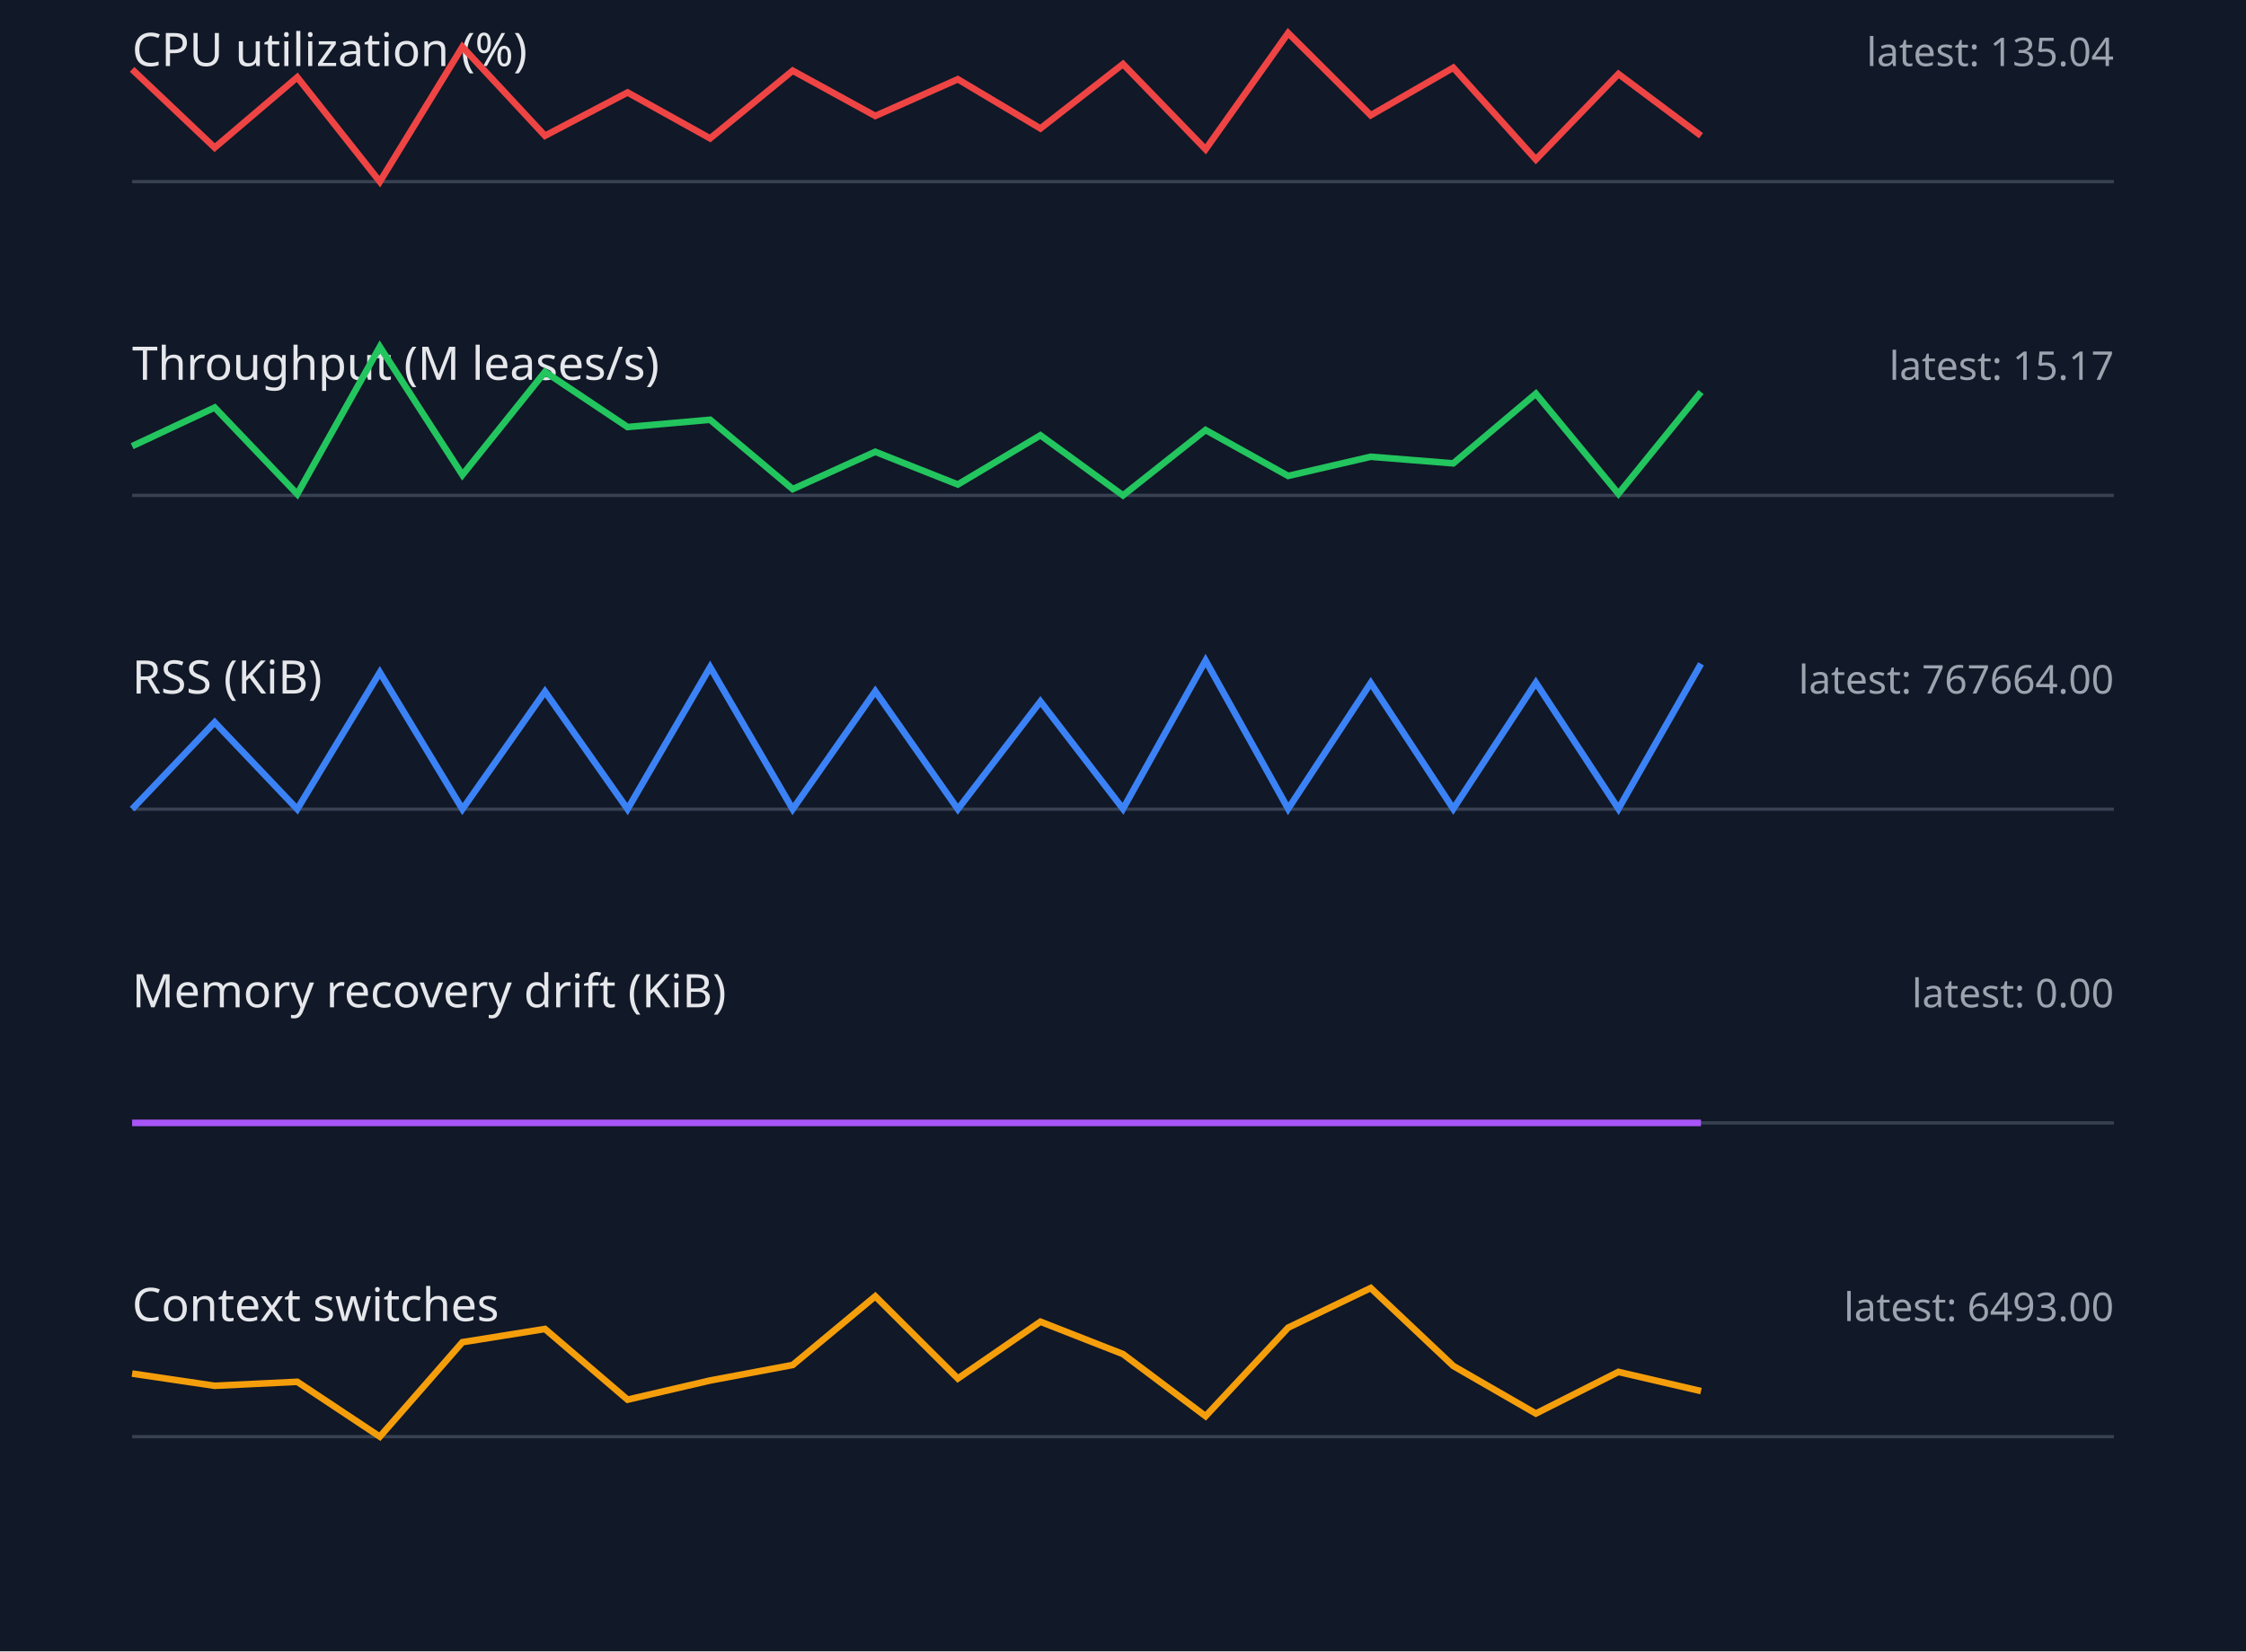
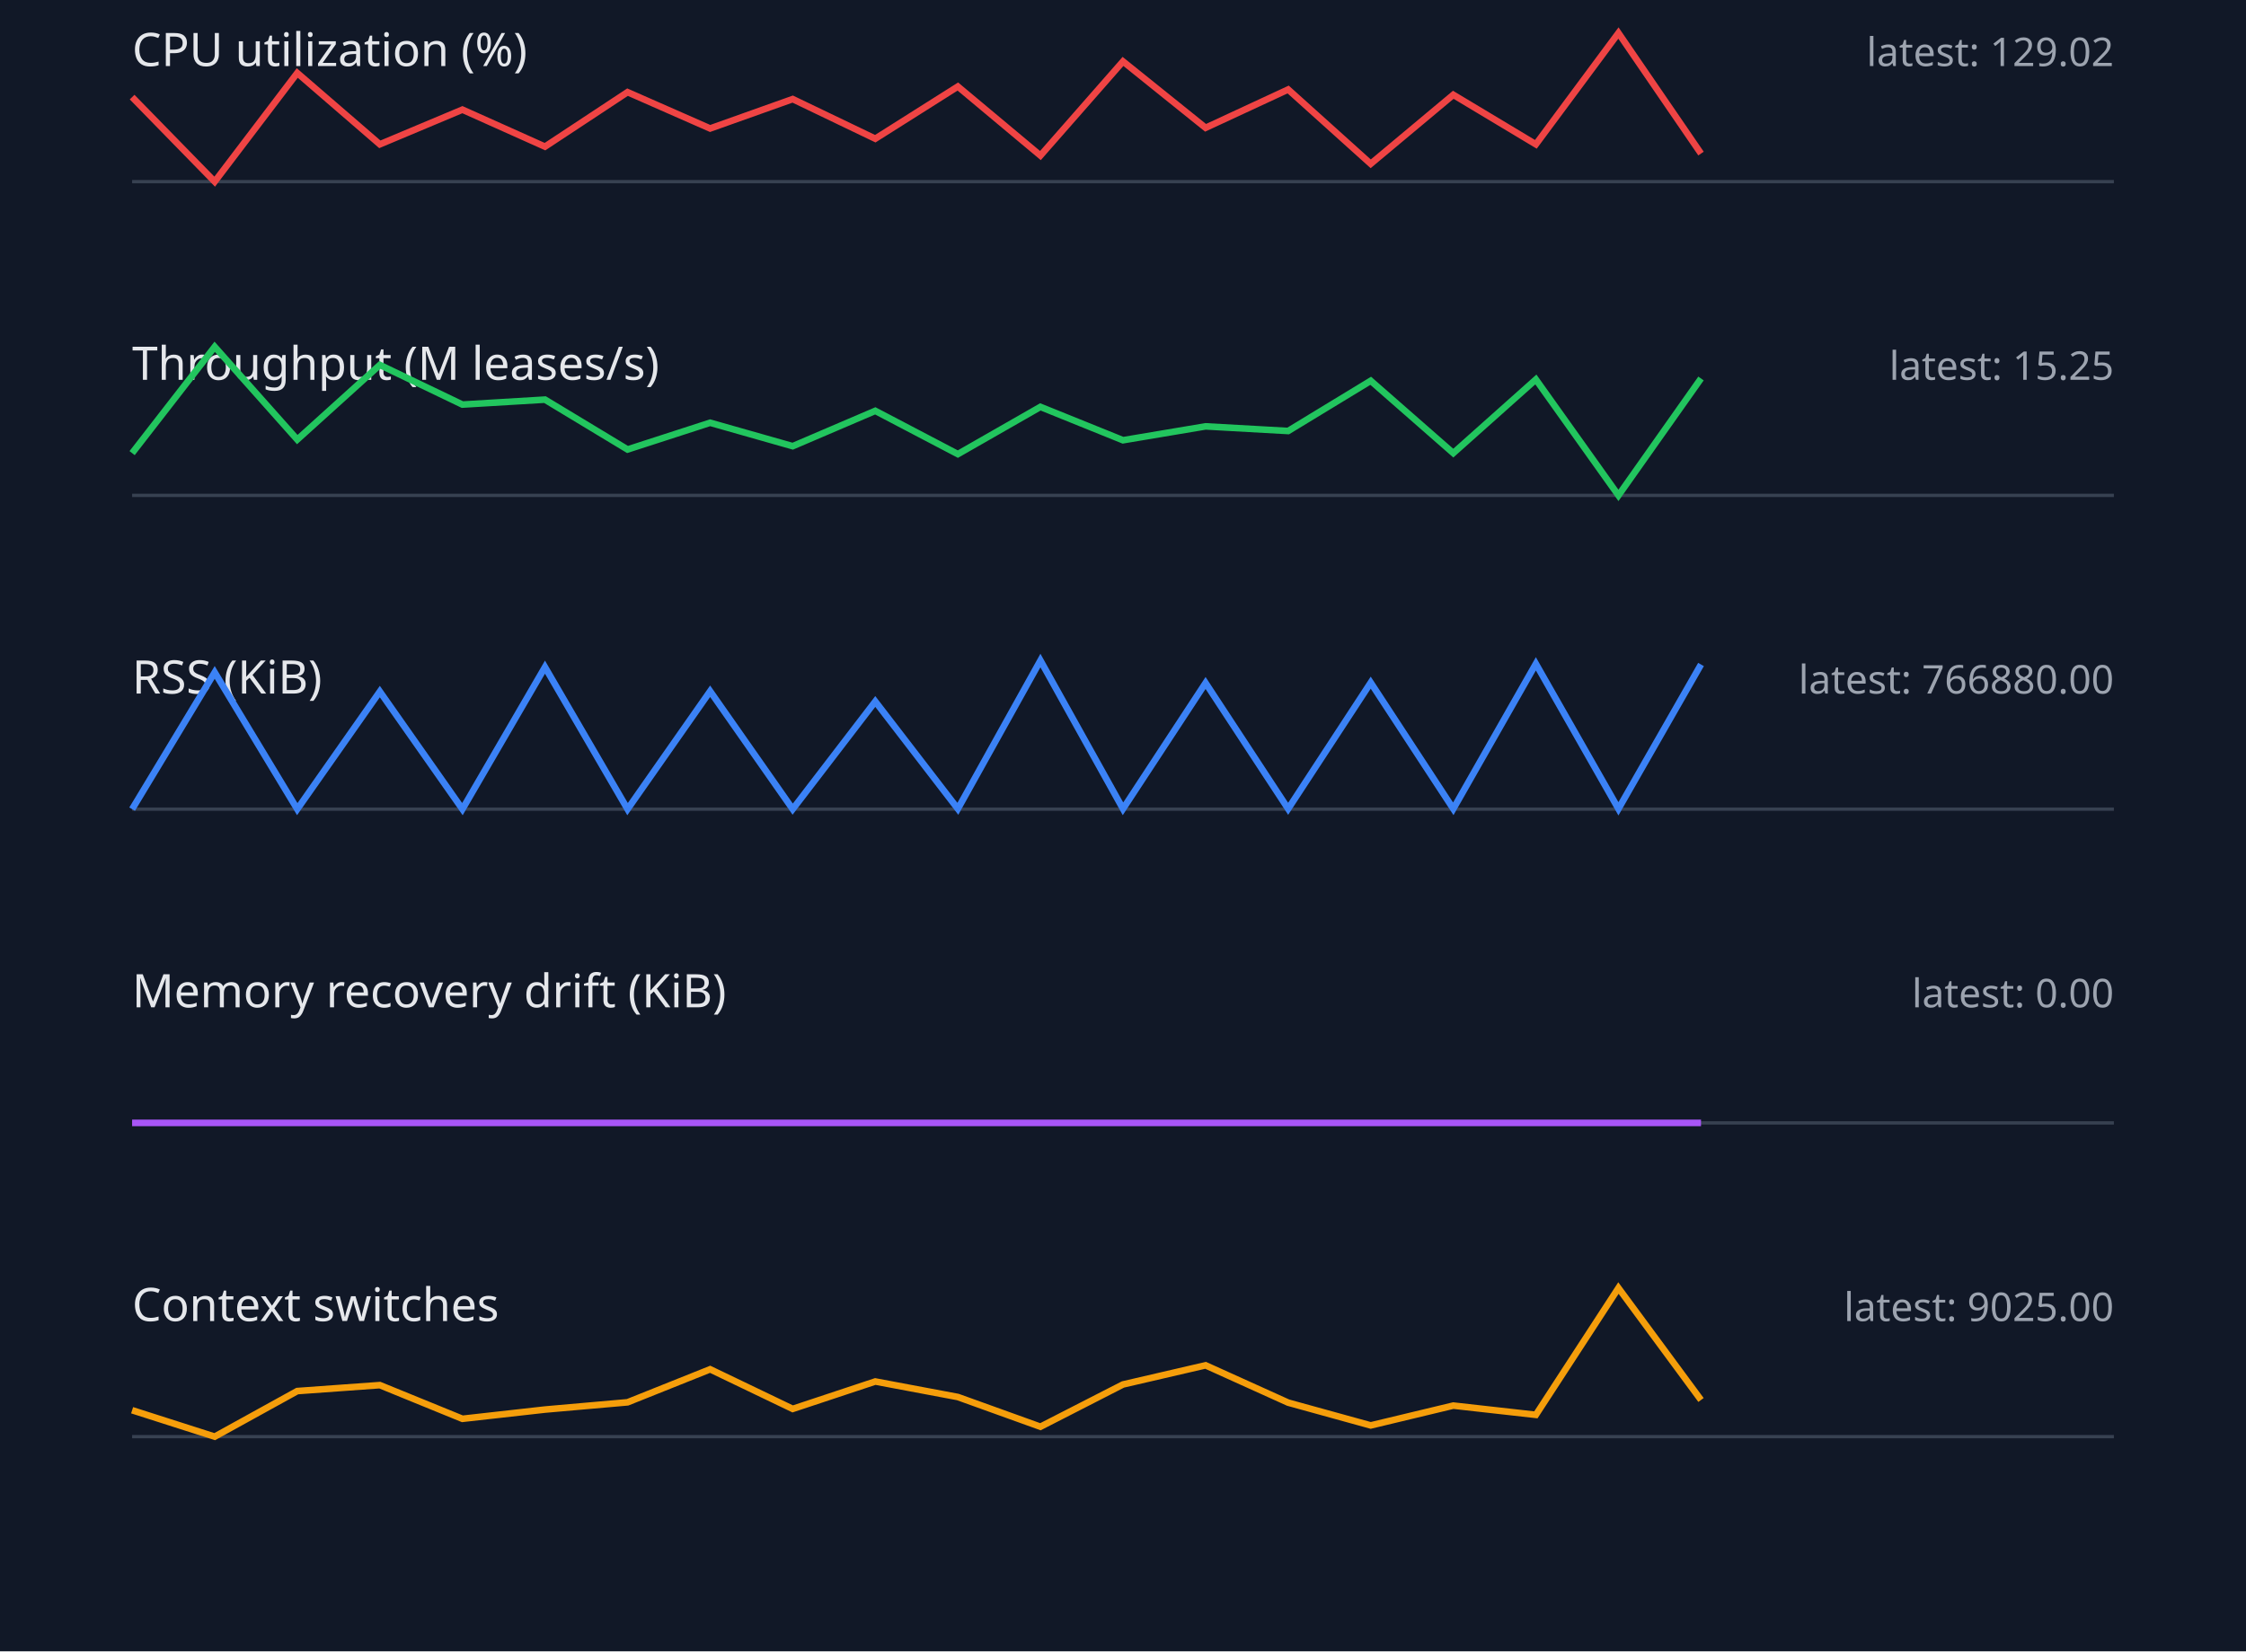
<svg xmlns="http://www.w3.org/2000/svg" width="680" height="500" viewBox="0 0 680 500">
  <style>.label{font:14px sans-serif;fill:#e5e7eb}.value{font:12px sans-serif;fill:#9ca3af}.axis{stroke:#374151}.series{fill:none;stroke-width:2}</style>
  <rect width="100%" height="100%" fill="#111827" />
  <text x="40" y="20" class="label">CPU utilization (%)</text>
-   <text x="640" y="20" text-anchor="end" class="value">latest: 135.04</text>
+   <text x="640" y="20" text-anchor="end" class="value">latest: 129.02</text>
  <line x1="40" y1="55" x2="640" y2="55" class="axis" />
-   <polyline points="40,21.0 65,44.7 90,23.4 115,55.0 140,14.2 165,41.1 190,28.0 215,41.9 240,21.4 265,35.1 290,24.0 315,38.9 340,19.4 365,45.2 390,10.0 415,34.9 440,20.5 465,48.3 490,22.4 515,41.1" stroke="#ef4444" class="series" />
+   <polyline points="40,29.4 65,55.0 90,22.1 115,43.7 140,33.2 165,44.4 190,27.9 215,38.9 240,30.0 265,42.0 290,26.2 315,47.1 340,18.6 365,38.7 390,27.1 415,49.6 440,28.7 465,43.7 490,10.0 515,46.5" stroke="#ef4444" class="series" />
  <text x="40" y="115" class="label">Throughput (M leases/s)</text>
-   <text x="640" y="115" text-anchor="end" class="value">latest: 15.17</text>
+   <text x="640" y="115" text-anchor="end" class="value">latest: 15.25</text>
  <line x1="40" y1="150" x2="640" y2="150" class="axis" />
-   <polyline points="40,135.1 65,123.4 90,149.6 115,105.0 140,143.8 165,112.6 190,129.3 215,127.1 240,148.1 265,136.8 290,146.7 315,131.8 340,150.0 365,130.2 390,144.1 415,138.3 440,140.3 465,119.2 490,149.5 515,118.7" stroke="#22c55e" class="series" />
+   <polyline points="40,137.2 65,105.0 90,133.1 115,110.5 140,122.5 165,121.0 190,136.1 215,128.0 240,135.1 265,124.4 290,137.5 315,123.2 340,133.3 365,129.1 390,130.5 415,115.3 440,137.2 465,114.9 490,150.0 515,114.6" stroke="#22c55e" class="series" />
  <text x="40" y="210" class="label">RSS (KiB)</text>
-   <text x="640" y="210" text-anchor="end" class="value">latest: 767664.00</text>
+   <text x="640" y="210" text-anchor="end" class="value">latest: 766880.00</text>
  <line x1="40" y1="245" x2="640" y2="245" class="axis" />
-   <polyline points="40,245.0 65,218.7 90,245.0 115,203.6 140,245.0 165,209.4 190,245.0 215,202.0 240,245.0 265,209.3 290,245.0 315,212.4 340,244.9 365,200.0 390,244.9 415,206.8 440,244.9 465,206.7 490,244.9 515,201.0" stroke="#3b82f6" class="series" />
+   <polyline points="40,245.0 65,203.6 90,245.0 115,209.4 140,245.0 165,202.0 190,245.0 215,209.3 240,245.0 265,212.4 290,244.9 315,200.0 340,244.9 365,206.8 390,244.9 415,206.7 440,244.9 465,201.0 490,244.9 515,201.2" stroke="#3b82f6" class="series" />
  <text x="40" y="305" class="label">Memory recovery drift (KiB)</text>
  <text x="640" y="305" text-anchor="end" class="value">latest: 0.00</text>
  <line x1="40" y1="340" x2="640" y2="340" class="axis" />
  <polyline points="40,340.0 65,340.0 90,340.0 115,340.0 140,340.0 165,340.0 190,340.0 215,340.0 240,340.0 265,340.0 290,340.0 315,340.0 340,340.0 365,340.0 390,340.0 415,340.0 440,340.0 465,340.0 490,340.0 515,340.0" stroke="#a855f7" class="series" />
  <text x="40" y="400" class="label">Context switches</text>
-   <text x="640" y="400" text-anchor="end" class="value">latest: 6493.00</text>
+   <text x="640" y="400" text-anchor="end" class="value">latest: 9025.00</text>
  <line x1="40" y1="435" x2="640" y2="435" class="axis" />
-   <polyline points="40,415.9 65,419.6 90,418.4 115,435.0 140,406.4 165,402.4 190,423.8 215,418.0 240,413.3 265,392.5 290,417.4 315,400.2 340,410.0 365,428.8 390,402.0 415,390.0 440,413.6 465,428.0 490,415.4 515,421.2" stroke="#f59e0b" class="series" />
+   <polyline points="40,427.0 65,435.0 90,421.2 115,419.4 140,429.6 165,426.8 190,424.6 215,414.6 240,426.6 265,418.3 290,423.0 315,432.0 340,419.2 365,413.4 390,424.7 415,431.6 440,425.6 465,428.4 490,390.0 515,423.9" stroke="#f59e0b" class="series" />
</svg>
